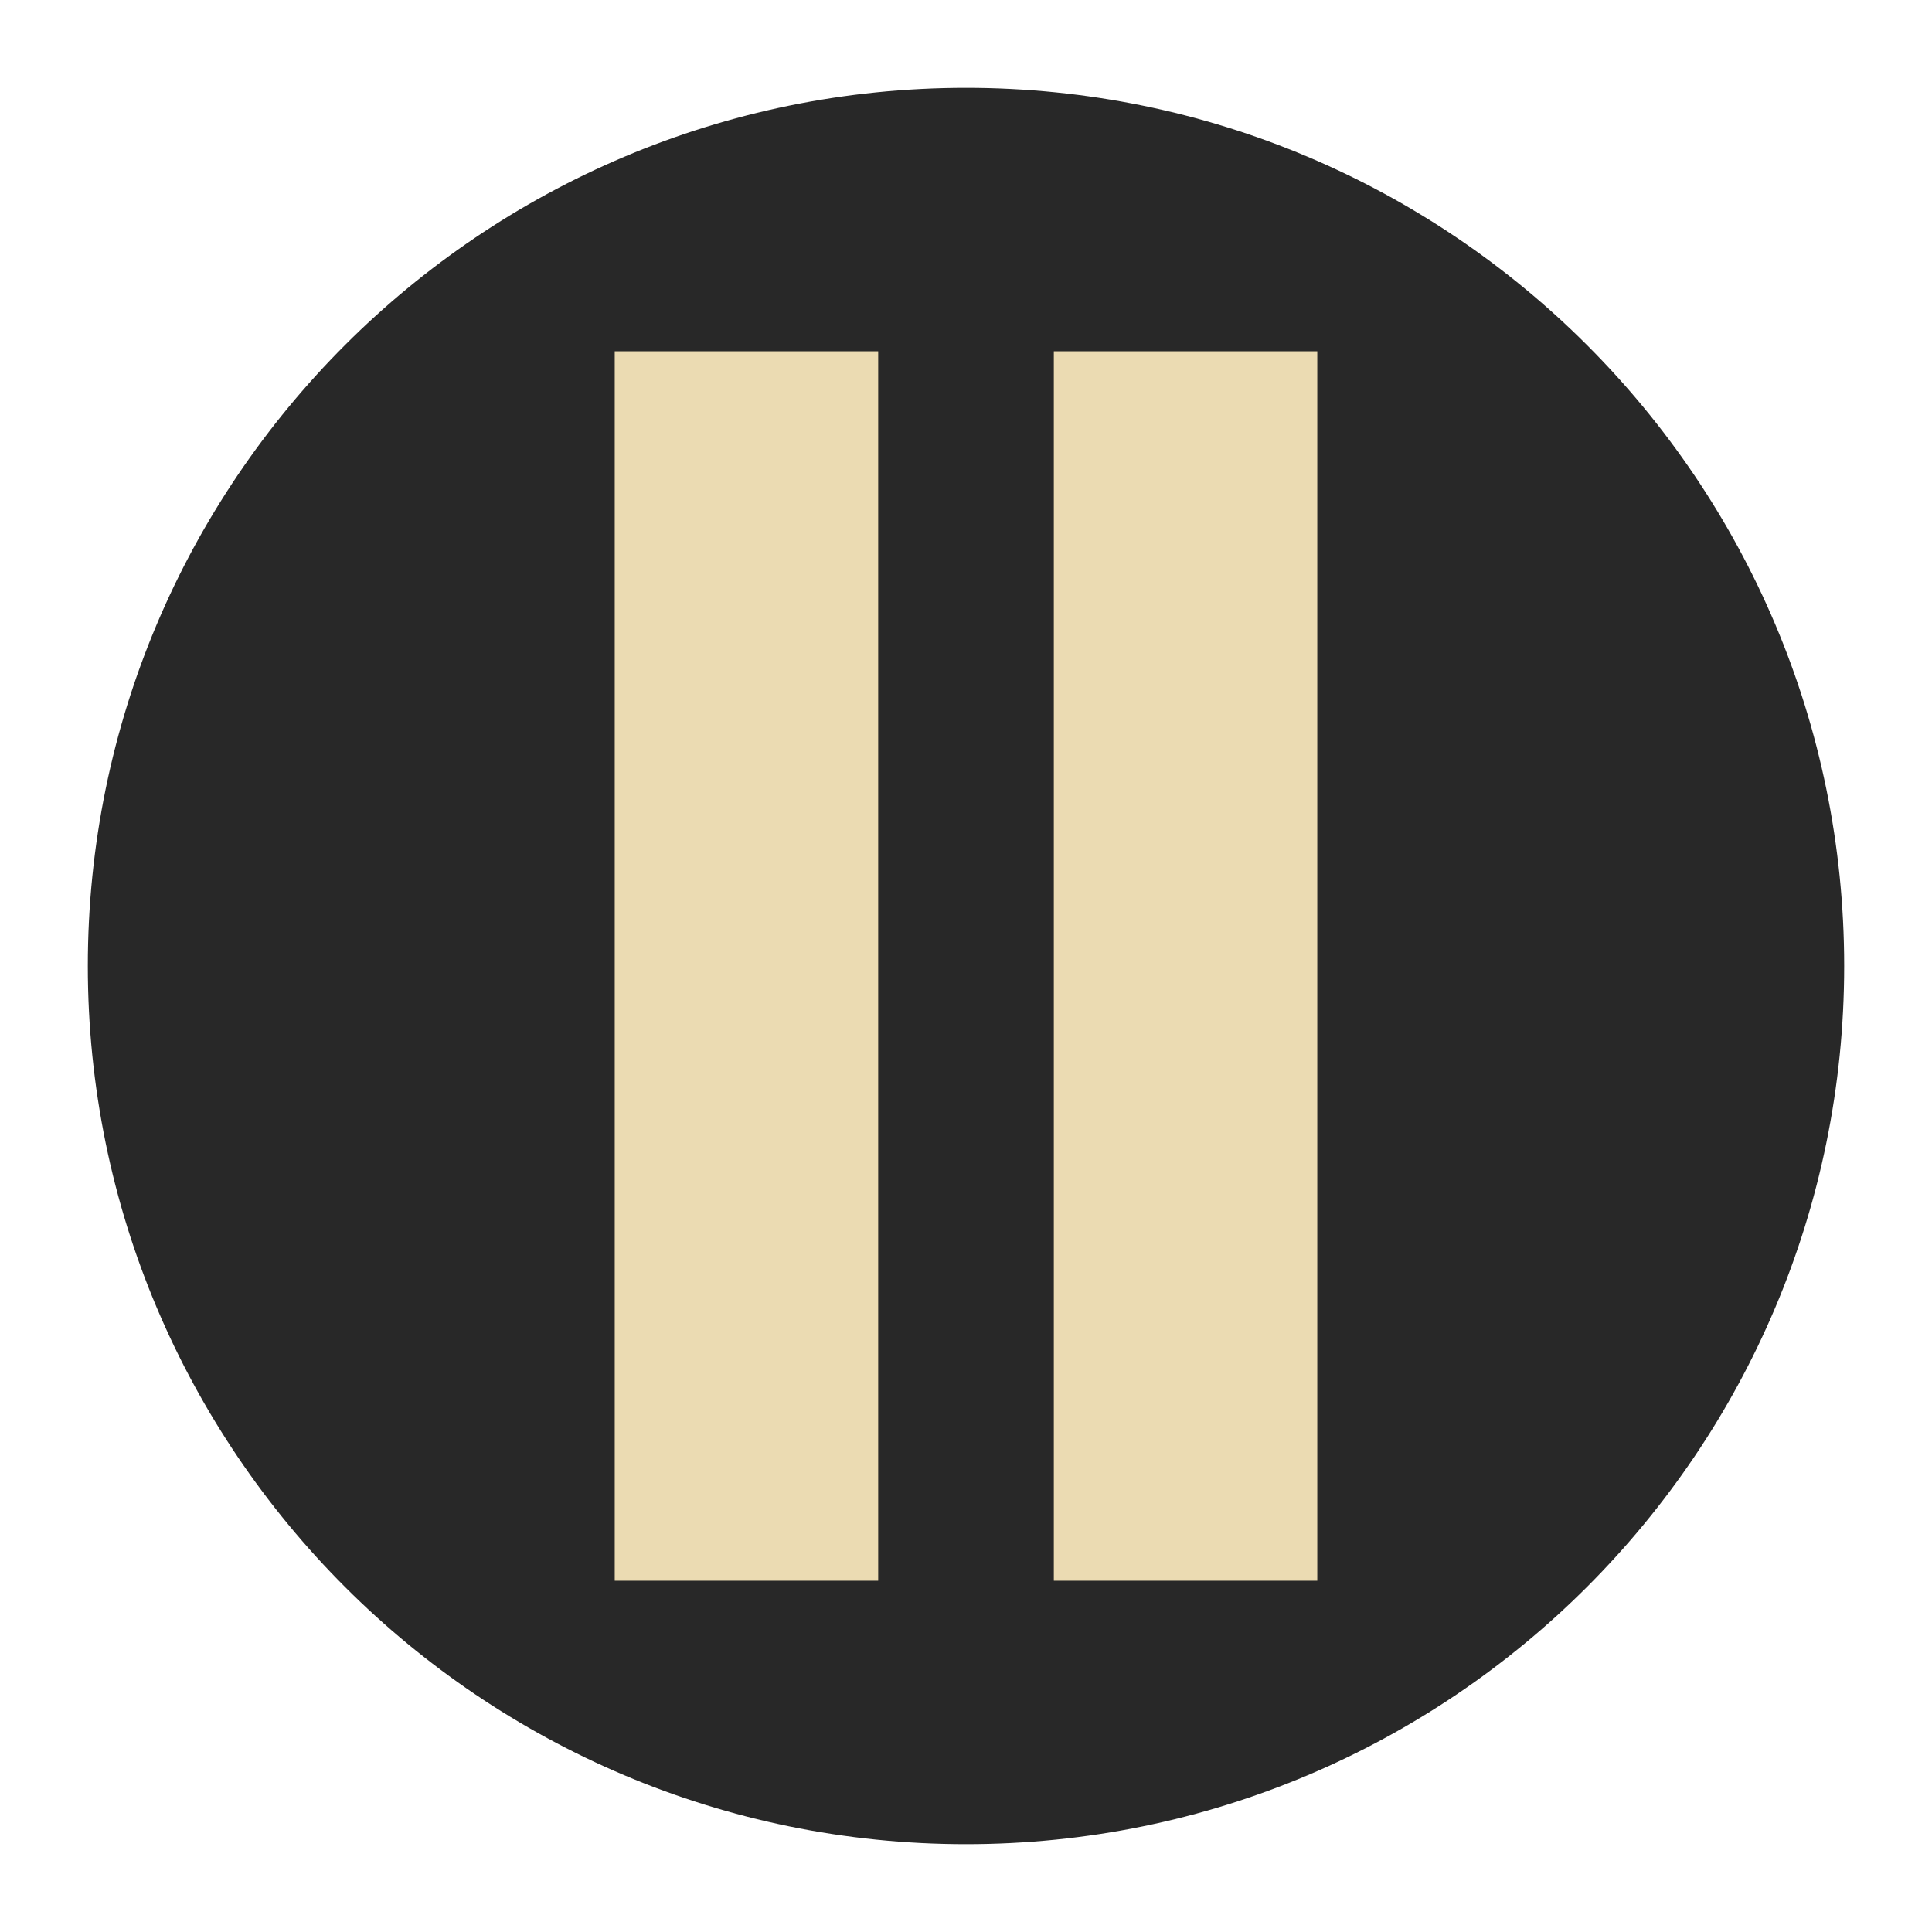
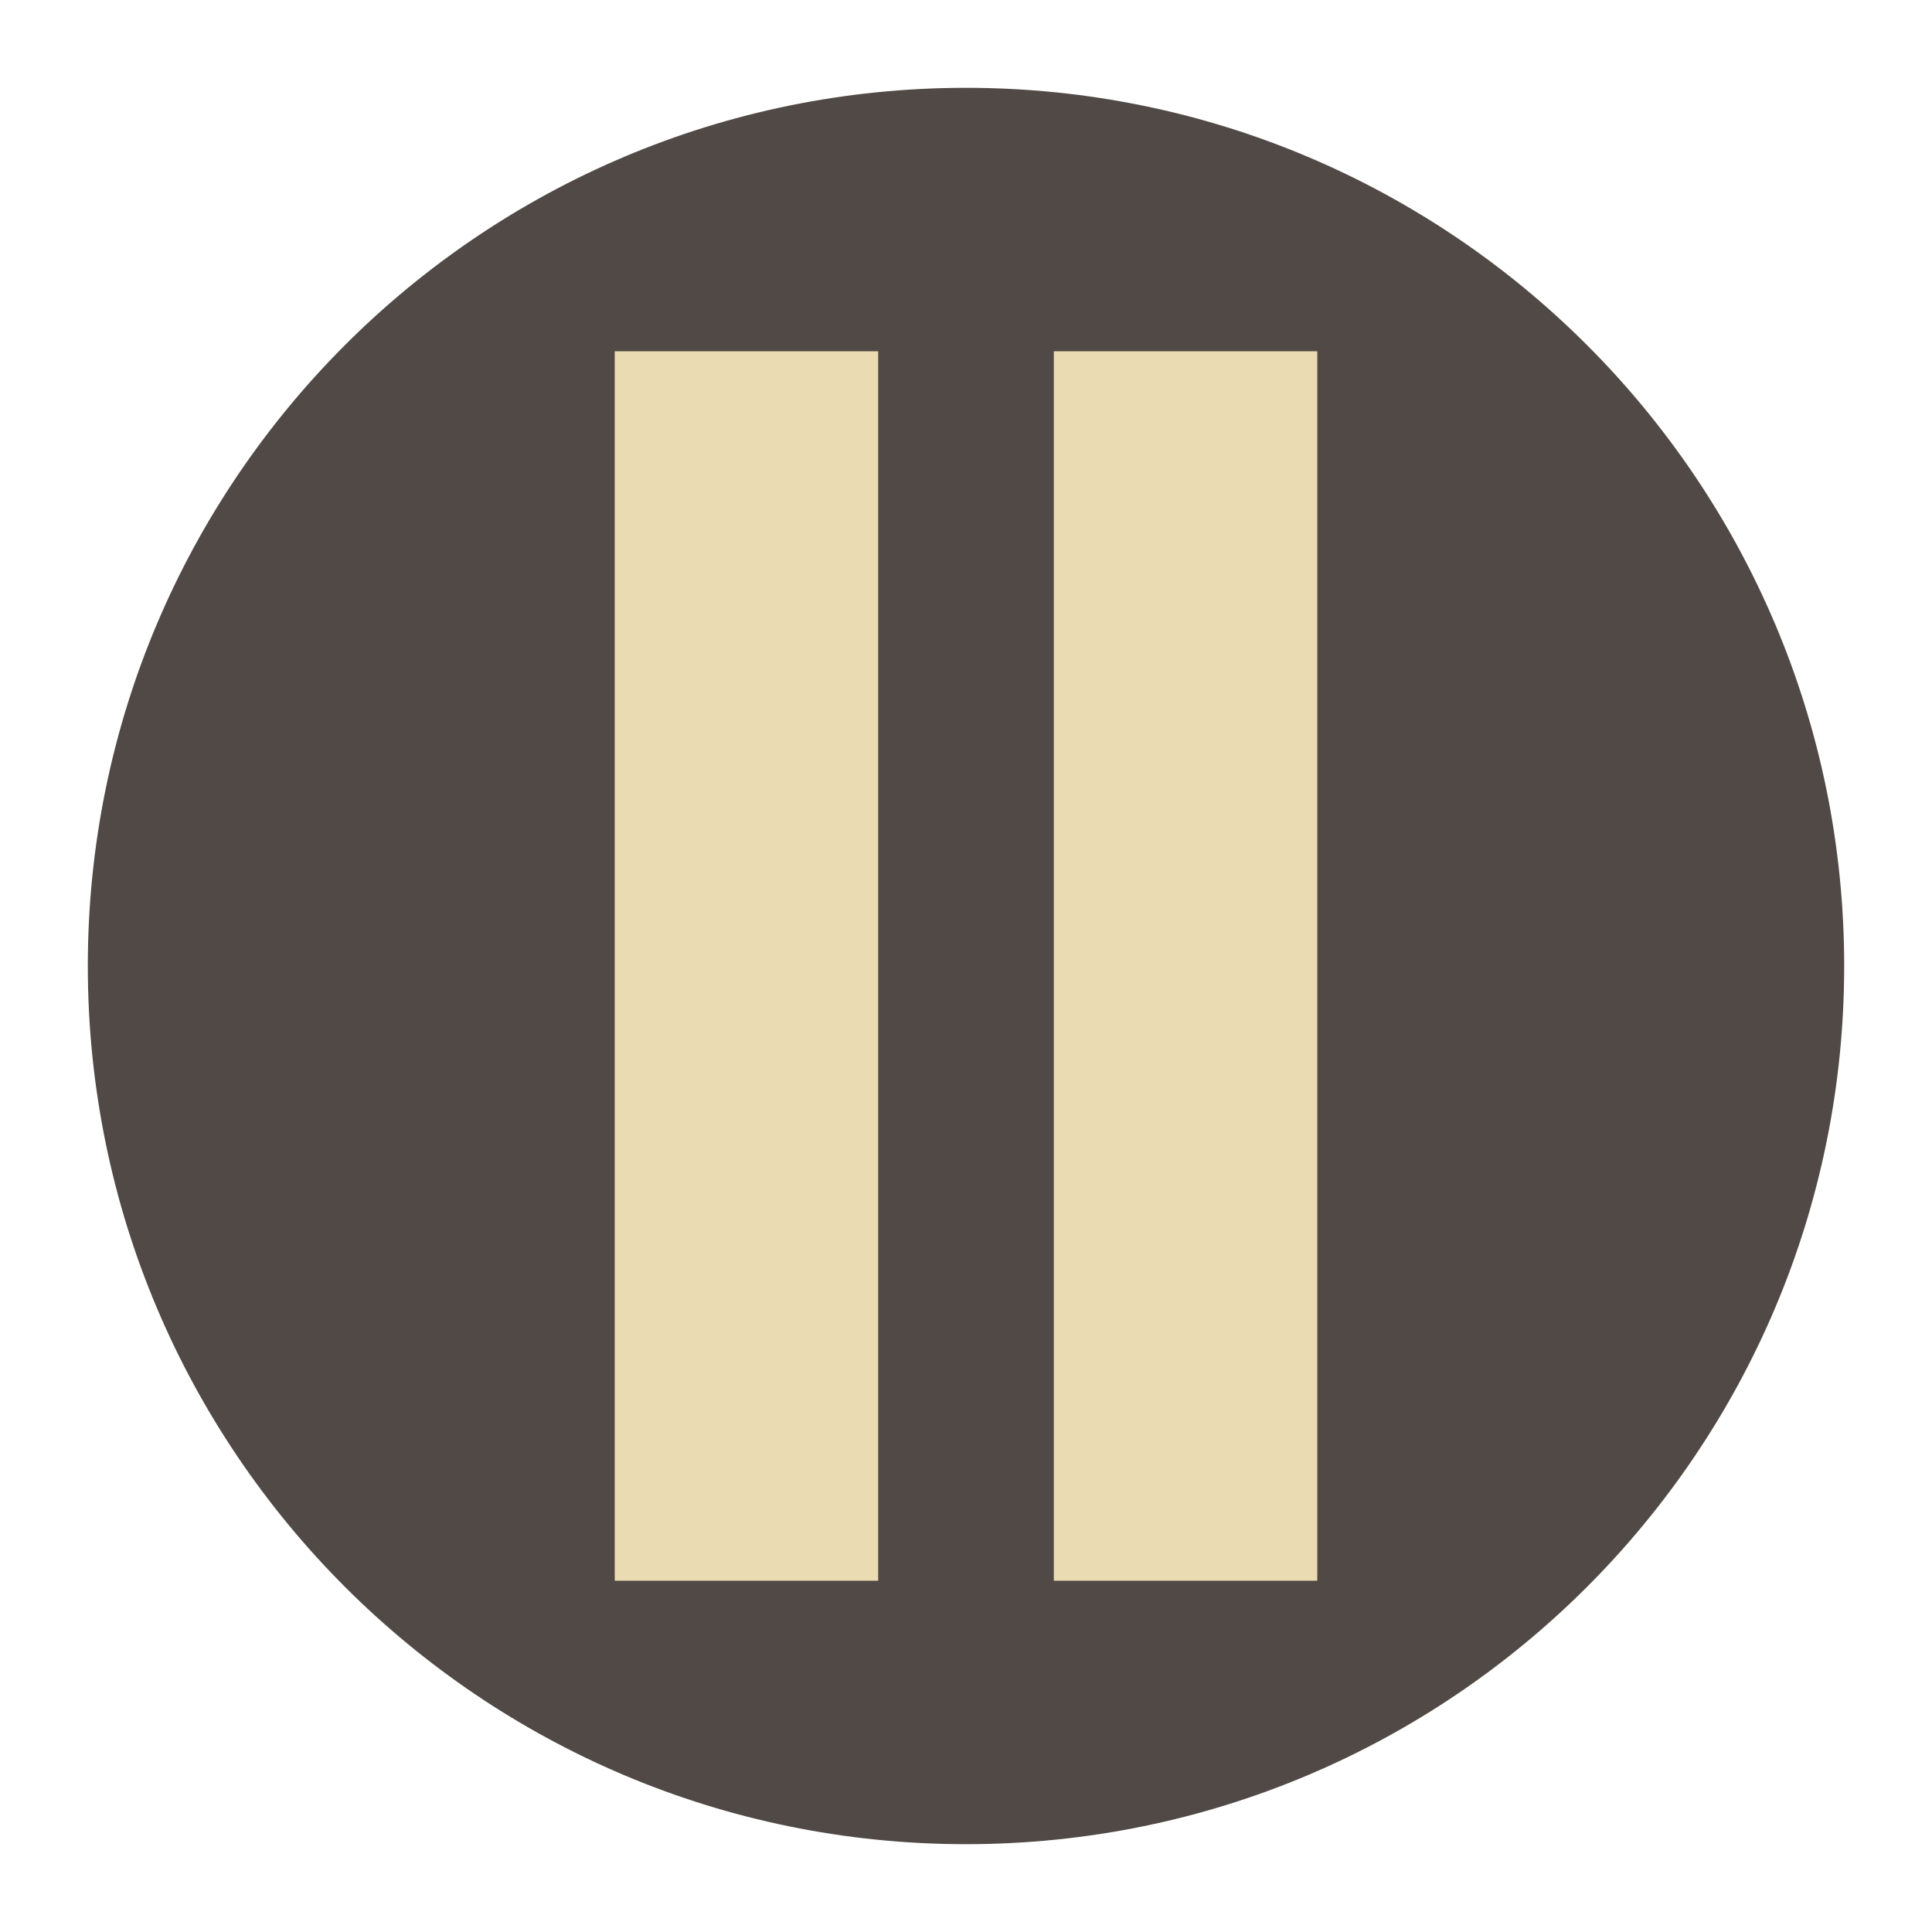
<svg xmlns="http://www.w3.org/2000/svg" width="22" height="22" version="1.1" viewBox="0 0 22 22">
-   <g transform="matrix(0.5,0,0,0.5,-1,-1)">
-     <circle style="fill:#282828" cx="24" cy="24" r="20" />
-     <rect style="fill:#ebdbb2" width="6" height="28" x="16" y="10" />
-     <rect style="fill:#ebdbb2" width="6" height="28" x="26" y="10" />
-   </g>
+   <circle cx="11" cy="11" r="10" fill="#504945" />
+   <path d="m7 4v14h3v-14zm5 0v14h3v-14z" fill="#ebdbb2" />
</svg>
